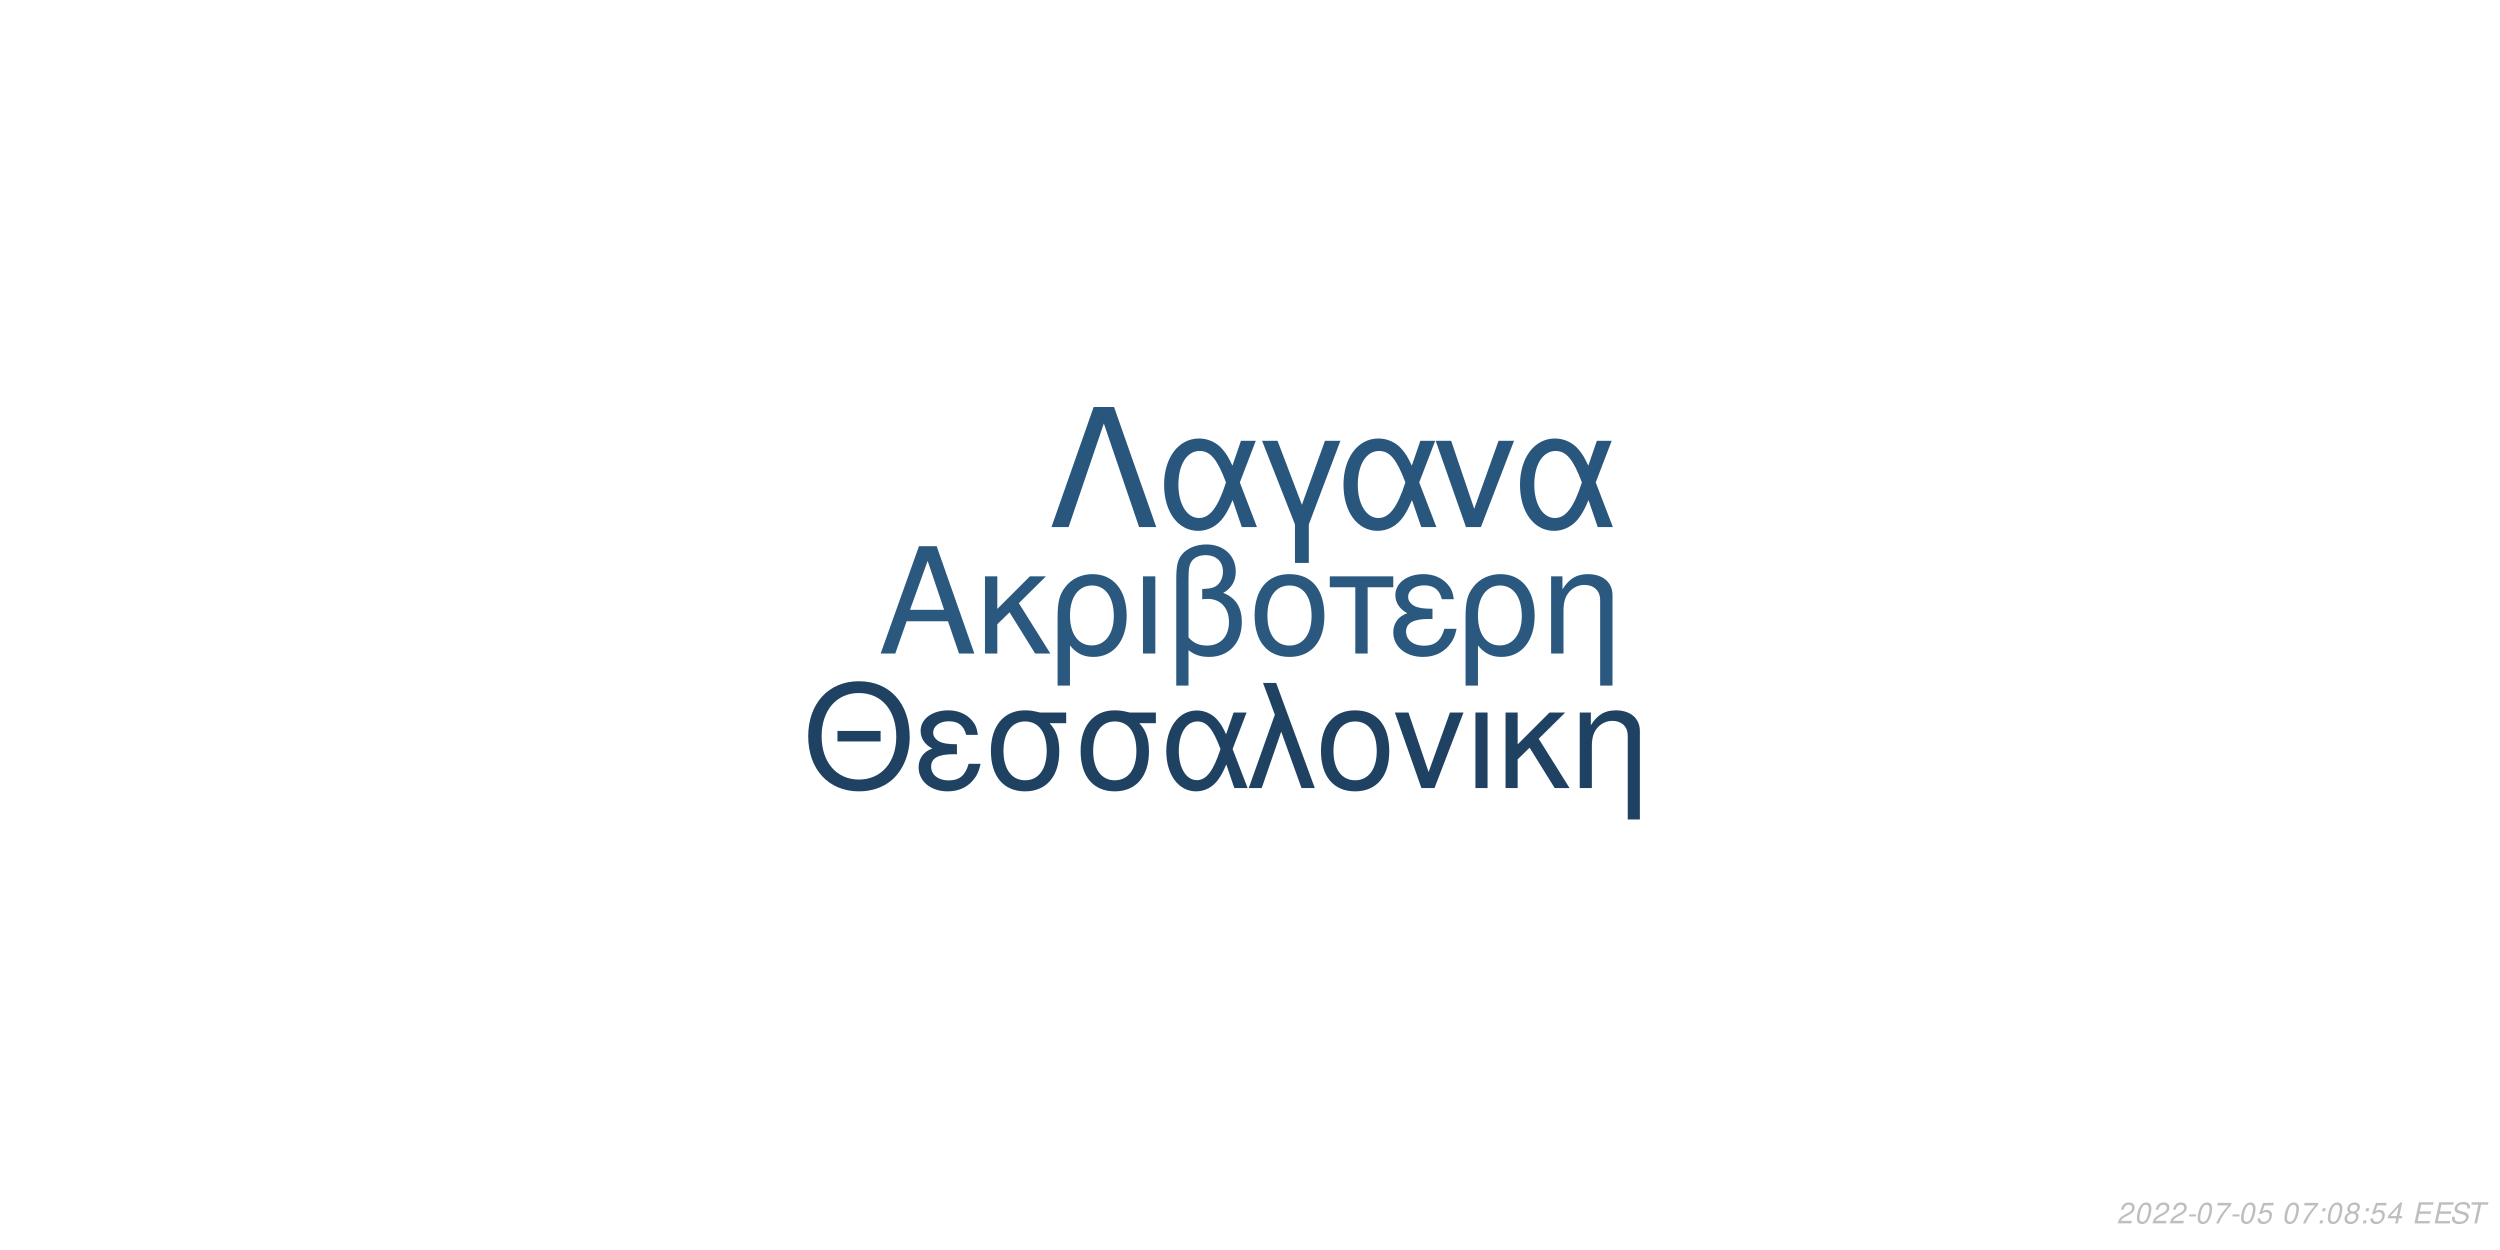
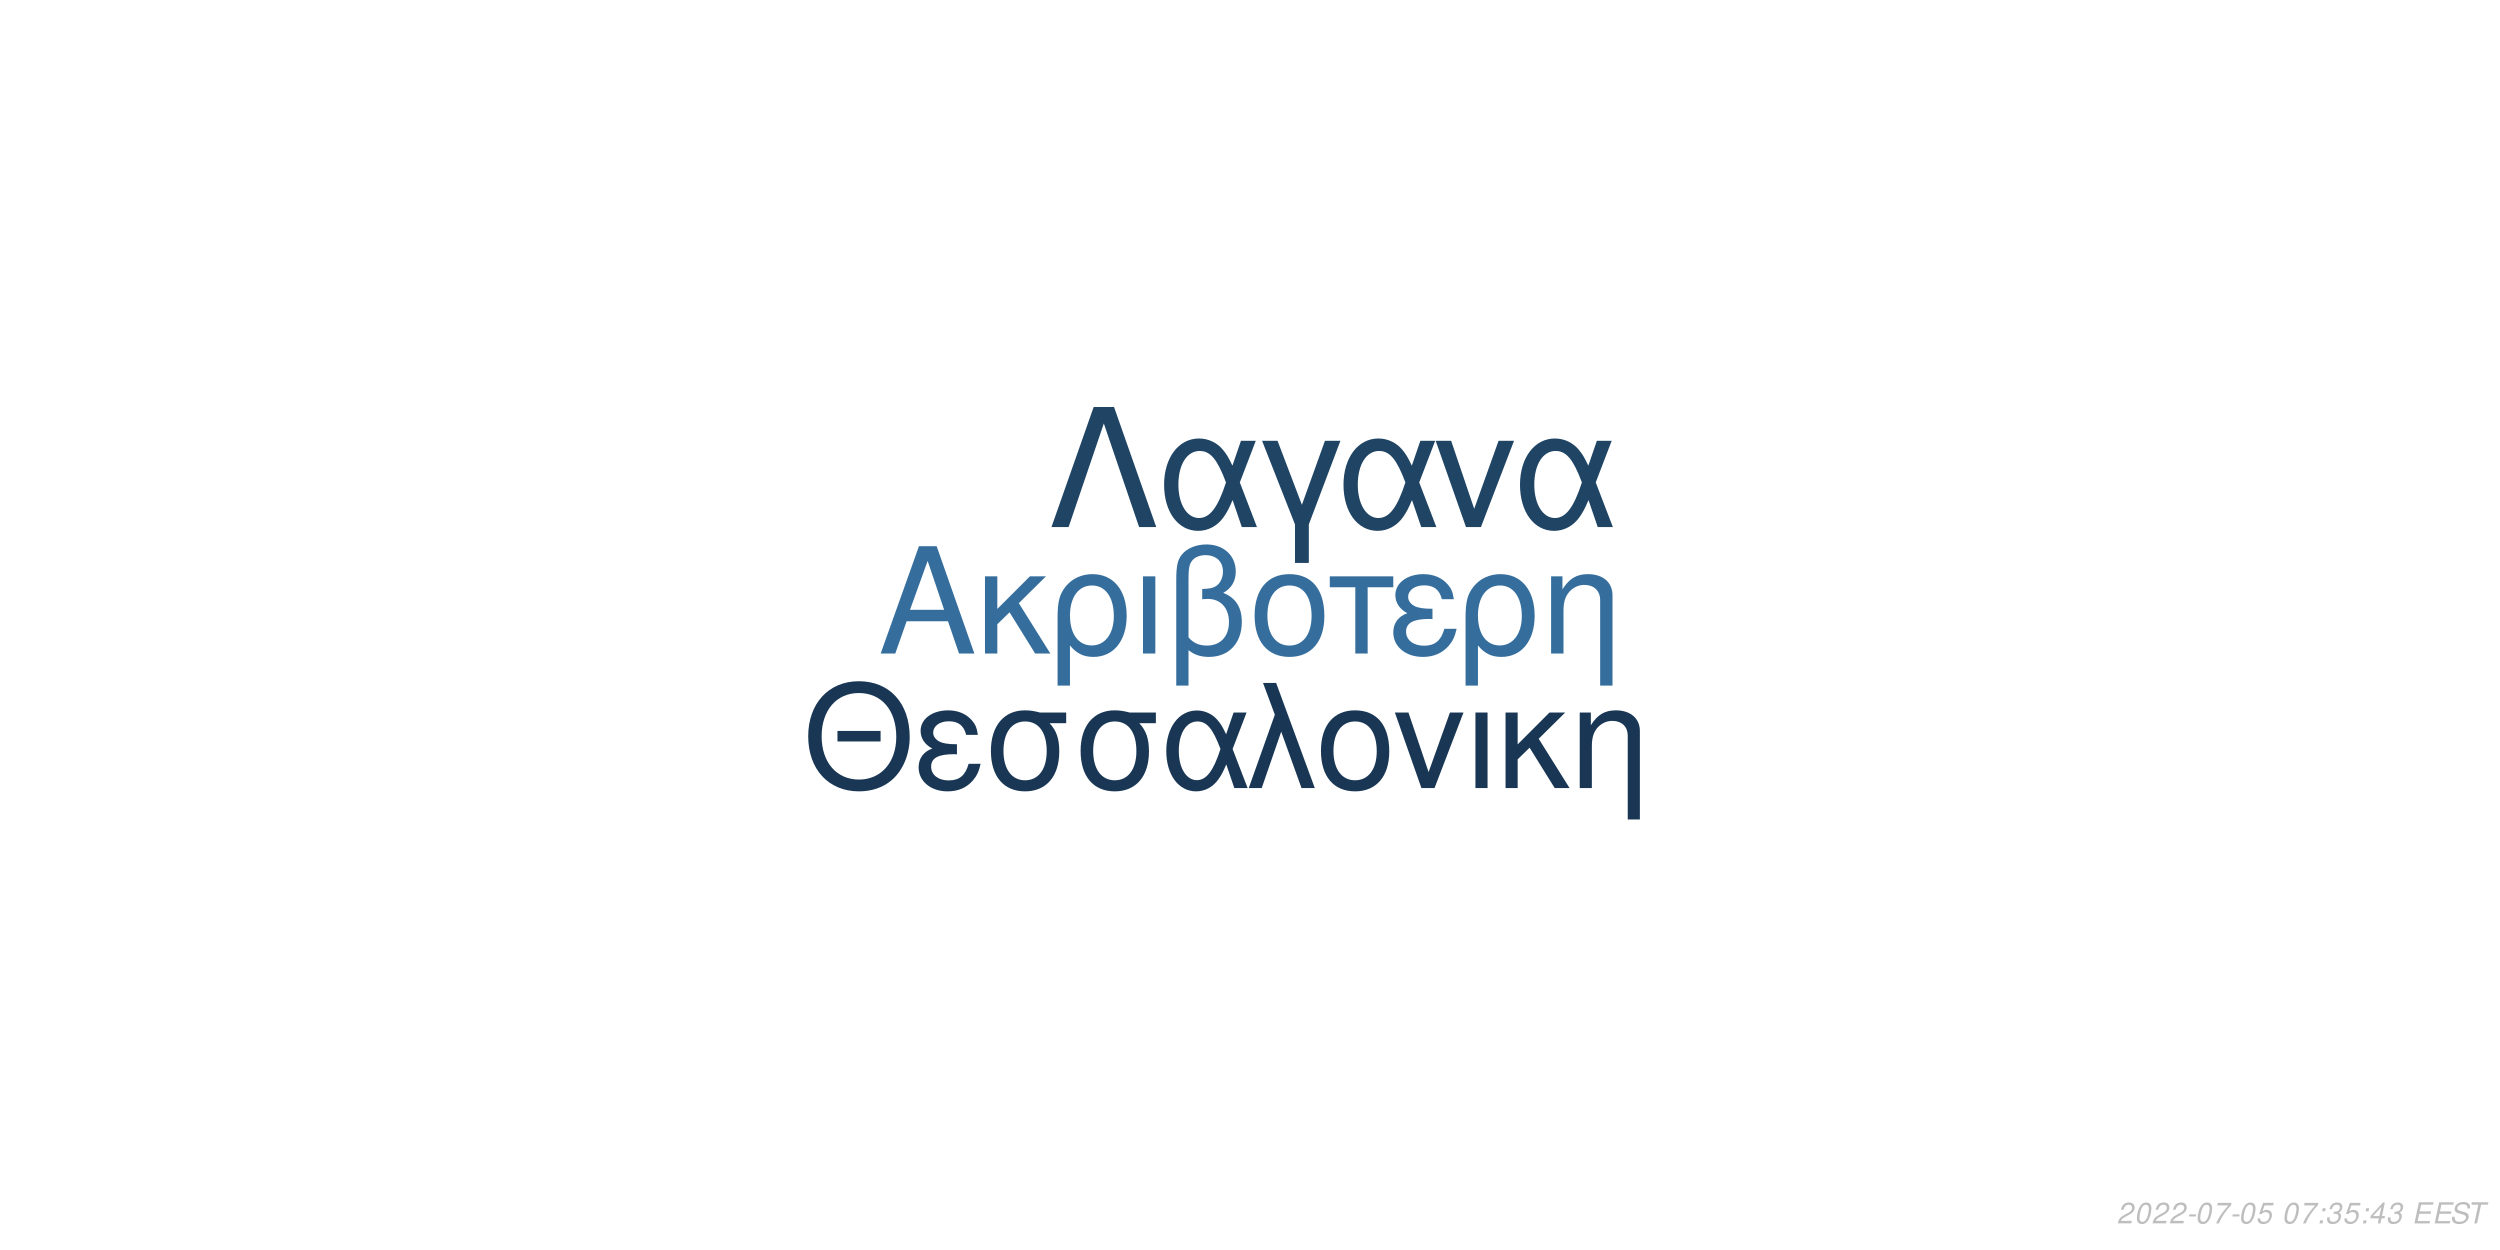
<svg xmlns="http://www.w3.org/2000/svg" xmlns:xlink="http://www.w3.org/1999/xlink" width="864pt" height="432pt" viewBox="0 0 864 432" version="1.1">
  <defs>
    <g>
      <symbol overflow="visible" id="glyph0-0">
        <path style="stroke:none;" d="" />
      </symbol>
      <symbol overflow="visible" id="glyph0-1">
        <path style="stroke:none;" d="M 24.125 -11.141 L 27.938 0 L 33.234 0 L 20.203 -37.094 L 14.094 -37.094 L 0.859 0 L 5.906 0 L 9.828 -11.141 Z M 22.797 -15.109 L 11 -15.109 L 17.094 -32.016 Z M 22.797 -15.109 " />
      </symbol>
      <symbol overflow="visible" id="glyph0-2">
        <path style="stroke:none;" d="M 7.172 -15.422 L 7.172 -26.672 L 2.906 -26.672 L 2.906 0 L 7.172 0 L 7.172 -10.125 L 11.406 -14.25 L 20.25 0 L 25.5 0 L 14.609 -17.406 L 23.969 -26.672 L 18.422 -26.672 Z M 7.172 -15.422 " />
      </symbol>
      <symbol overflow="visible" id="glyph0-3">
        <path style="stroke:none;" d="M 3 11.094 L 7.281 11.094 L 7.281 -2.797 C 9.516 -0.047 11.953 1.172 15.375 1.172 C 22.344 1.172 26.875 -4.422 26.875 -13.031 C 26.875 -21.891 22.297 -27.438 15.062 -27.438 C 11.297 -27.438 7.984 -25.906 5.797 -23.156 C 3.672 -20.516 3 -17.969 3 -12.359 Z M 14.906 -23.516 C 19.547 -23.516 22.438 -19.438 22.438 -12.922 C 22.438 -6.812 19.391 -2.797 14.812 -2.797 C 10.172 -2.797 7.281 -6.766 7.281 -13.125 C 7.281 -19.484 10.234 -23.516 14.906 -23.516 Z M 14.906 -23.516 " />
      </symbol>
      <symbol overflow="visible" id="glyph0-4">
        <path style="stroke:none;" d="M 3.516 0 L 7.781 0 L 7.781 -26.672 L 3.516 -26.672 Z M 3.516 0 " />
      </symbol>
      <symbol overflow="visible" id="glyph0-5">
        <path style="stroke:none;" d="M 4.016 11.094 L 8.25 11.094 L 8.25 -1.172 C 10.172 0.406 12.422 1.172 15.312 1.172 C 22.188 1.172 26.672 -3.609 26.672 -10.891 C 26.672 -15.984 24.578 -19.234 20.25 -20.969 C 23.109 -22.547 24.578 -25.031 24.578 -28.344 C 24.578 -33.844 20.406 -37.703 14.453 -37.703 C 10.938 -37.703 7.734 -36.391 6 -34.25 C 4.484 -32.422 4.016 -30.328 4.016 -25.391 Z M 8.25 -25.656 C 8.25 -29.359 8.5 -30.844 9.469 -32.062 C 10.375 -33.281 12.156 -34 14.094 -34 C 17.812 -34 20.156 -31.812 20.156 -28.297 C 20.156 -25.953 18.984 -23.812 17.297 -23.047 C 16.281 -22.547 15.469 -22.438 12.984 -22.297 L 12.984 -18.781 C 13.734 -18.828 14.344 -18.875 14.969 -18.875 C 19.344 -18.875 22.234 -15.719 22.234 -10.891 C 22.234 -5.906 19.281 -2.75 14.656 -2.75 C 11.953 -2.75 9.922 -3.609 8.25 -5.594 Z M 8.25 -25.656 " />
      </symbol>
      <symbol overflow="visible" id="glyph0-6">
        <path style="stroke:none;" d="M 14.094 -27.438 C 6.562 -27.438 2.094 -22.094 2.094 -13.125 C 2.094 -4.125 6.562 1.172 14.141 1.172 C 21.672 1.172 26.203 -4.172 26.203 -12.922 C 26.203 -22.188 21.828 -27.438 14.094 -27.438 Z M 14.141 -23.516 C 18.938 -23.516 21.781 -19.594 21.781 -12.984 C 21.781 -6.672 18.828 -2.75 14.141 -2.75 C 9.422 -2.75 6.516 -6.672 6.516 -13.125 C 6.516 -19.594 9.422 -23.516 14.141 -23.516 Z M 14.141 -23.516 " />
      </symbol>
      <symbol overflow="visible" id="glyph0-7">
        <path style="stroke:none;" d="M 7.891 0 L 12.156 0 L 12.156 -22.906 L 21.016 -22.906 L 21.016 -26.672 L -0.922 -26.672 L -0.922 -22.906 L 7.891 -22.906 Z M 7.891 0 " />
      </symbol>
      <symbol overflow="visible" id="glyph0-8">
        <path style="stroke:none;" d="M 14.562 -15.469 C 11.344 -15.469 9.562 -15.781 8.297 -16.438 C 6.922 -17.203 6.156 -18.328 6.156 -19.547 C 6.156 -21.891 8.453 -23.562 11.656 -23.562 C 15.062 -23.562 16.953 -22.094 17.812 -18.781 L 21.938 -18.781 C 21.578 -21.266 21.062 -22.5 19.797 -23.922 C 17.812 -26.203 14.906 -27.438 11.453 -27.438 C 5.797 -27.438 1.734 -24.375 1.734 -20.203 C 1.734 -17.609 3.156 -15.375 5.859 -13.938 C 2.797 -12.875 1.016 -10.484 1.016 -7.328 C 1.016 -2.391 5.297 1.172 11.25 1.172 C 14.969 1.172 17.906 -0.109 20.156 -2.641 C 21.578 -4.328 22.297 -5.797 22.906 -8.547 L 18.672 -8.547 C 17.5 -4.422 15.422 -2.703 11.609 -2.703 C 7.938 -2.703 5.438 -4.688 5.438 -7.578 C 5.438 -10.578 7.938 -11.953 13.484 -11.953 C 13.641 -11.953 14.094 -11.953 14.562 -11.906 Z M 14.562 -15.469 " />
      </symbol>
      <symbol overflow="visible" id="glyph0-9">
        <path style="stroke:none;" d="M 3.562 -26.672 L 3.562 0 L 7.844 0 L 7.844 -14.703 C 7.844 -17.906 8.5 -19.891 10.031 -21.531 C 11.406 -22.953 13.188 -23.719 15.062 -23.719 C 18.375 -23.719 20.516 -21.672 20.516 -18.469 L 20.516 11.094 L 24.781 11.094 L 24.781 -20.156 C 24.781 -24.578 21.469 -27.438 16.328 -27.438 C 12.359 -27.438 9.828 -25.906 7.484 -22.188 L 7.484 -26.672 Z M 3.562 -26.672 " />
      </symbol>
      <symbol overflow="visible" id="glyph1-0">
        <path style="stroke:none;" d="" />
      </symbol>
      <symbol overflow="visible" id="glyph1-1">
        <path style="stroke:none;" d="M 26.859 -19.734 L 11.953 -19.734 L 11.953 -16.094 L 26.859 -16.094 Z M 19.328 -36.922 C 8.922 -36.922 1.844 -29.25 1.844 -17.891 C 1.844 -6.484 8.875 1.141 19.391 1.141 C 23.812 1.141 27.703 -0.203 30.641 -2.688 C 34.578 -6.031 36.922 -11.656 36.922 -17.594 C 36.922 -29.297 30 -36.922 19.328 -36.922 Z M 19.328 -32.844 C 27.203 -32.844 32.281 -26.906 32.281 -17.688 C 32.281 -8.922 27.062 -2.938 19.391 -2.938 C 11.609 -2.938 6.484 -8.922 6.484 -17.891 C 6.484 -26.859 11.609 -32.844 19.328 -32.844 Z M 19.328 -32.844 " />
      </symbol>
      <symbol overflow="visible" id="glyph1-2">
        <path style="stroke:none;" d="M 14.25 -15.141 C 11.109 -15.141 9.375 -15.453 8.125 -16.094 C 6.781 -16.844 6.031 -17.938 6.031 -19.141 C 6.031 -21.422 8.266 -23.078 11.406 -23.078 C 14.75 -23.078 16.594 -21.625 17.438 -18.391 L 21.469 -18.391 C 21.125 -20.828 20.625 -22.031 19.391 -23.422 C 17.438 -25.656 14.594 -26.859 11.219 -26.859 C 5.688 -26.859 1.688 -23.875 1.688 -19.781 C 1.688 -17.234 3.094 -15.047 5.734 -13.656 C 2.734 -12.609 1 -10.266 1 -7.172 C 1 -2.344 5.188 1.141 11.016 1.141 C 14.656 1.141 17.547 -0.094 19.734 -2.594 C 21.125 -4.234 21.828 -5.688 22.422 -8.375 L 18.281 -8.375 C 17.141 -4.328 15.094 -2.641 11.359 -2.641 C 7.766 -2.641 5.328 -4.578 5.328 -7.422 C 5.328 -10.359 7.766 -11.703 13.203 -11.703 C 13.359 -11.703 13.797 -11.703 14.25 -11.656 Z M 14.25 -15.141 " />
      </symbol>
      <symbol overflow="visible" id="glyph1-3">
        <path style="stroke:none;" d="M 29 -26.109 L 19.938 -26.109 C 17.594 -26.703 16.438 -26.859 14.703 -26.859 C 7.469 -26.859 2.984 -21.469 2.984 -12.859 C 2.984 -4.031 7.375 1.141 14.797 1.141 C 22.172 1.141 26.609 -4.078 26.609 -12.656 C 26.609 -17.047 25.656 -19.828 23.266 -22.422 L 29 -22.422 Z M 14.797 -23.016 C 19.531 -23.016 22.266 -19.234 22.266 -12.75 C 22.266 -6.531 19.438 -2.688 14.797 -2.688 C 10.172 -2.688 7.328 -6.531 7.328 -12.859 C 7.328 -19.188 10.172 -23.016 14.797 -23.016 Z M 14.797 -23.016 " />
      </symbol>
      <symbol overflow="visible" id="glyph1-4">
        <path style="stroke:none;" d="M 29.344 -26.109 L 24.859 -26.109 L 22.266 -18.578 C 21.125 -21.031 20.484 -22.125 19.328 -23.469 C 17.547 -25.609 14.906 -26.812 12.156 -26.812 C 5.984 -26.812 1.594 -20.984 1.594 -12.812 C 1.594 -4.578 5.828 1.141 11.906 1.141 C 14.953 1.141 17.734 -0.344 19.625 -3.047 C 20.672 -4.531 21.281 -5.688 22.328 -8.172 L 25.109 0 L 29.703 0 L 24.516 -13.5 Z M 20.328 -13.5 C 17.891 -5.922 15.453 -2.734 12.156 -2.734 C 8.516 -2.734 5.922 -6.922 5.922 -12.812 C 5.922 -18.938 8.516 -23.016 12.359 -23.016 C 15.594 -23.016 17.688 -20.531 20.328 -13.5 Z M 20.328 -13.5 " />
      </symbol>
      <symbol overflow="visible" id="glyph1-5">
        <path style="stroke:none;" d="M 1.094 0 L 5.578 0 L 12.312 -19.484 L 19.328 0 L 23.922 0 L 10.562 -36.328 L 6.031 -36.328 L 10.109 -25.359 Z M 1.094 0 " />
      </symbol>
      <symbol overflow="visible" id="glyph1-6">
        <path style="stroke:none;" d="M 13.797 -26.859 C 6.422 -26.859 2.047 -21.625 2.047 -12.859 C 2.047 -4.031 6.422 1.141 13.859 1.141 C 21.234 1.141 25.656 -4.078 25.656 -12.656 C 25.656 -21.719 21.375 -26.859 13.797 -26.859 Z M 13.859 -23.016 C 18.531 -23.016 21.328 -19.188 21.328 -12.703 C 21.328 -6.531 18.438 -2.688 13.859 -2.688 C 9.219 -2.688 6.375 -6.531 6.375 -12.859 C 6.375 -19.188 9.219 -23.016 13.859 -23.016 Z M 13.859 -23.016 " />
      </symbol>
      <symbol overflow="visible" id="glyph1-7">
        <path style="stroke:none;" d="M 14.297 0 L 24.312 -26.109 L 19.625 -26.109 L 12.25 -5.531 L 5.281 -26.109 L 0.594 -26.109 L 9.766 0 Z M 14.297 0 " />
      </symbol>
      <symbol overflow="visible" id="glyph1-8">
        <path style="stroke:none;" d="M 3.438 0 L 7.625 0 L 7.625 -26.109 L 3.438 -26.109 Z M 3.438 0 " />
      </symbol>
      <symbol overflow="visible" id="glyph1-9">
        <path style="stroke:none;" d="M 7.031 -15.094 L 7.031 -26.109 L 2.844 -26.109 L 2.844 0 L 7.031 0 L 7.031 -9.922 L 11.156 -13.953 L 19.828 0 L 24.969 0 L 14.297 -17.047 L 23.469 -26.109 L 18.031 -26.109 Z M 7.031 -15.094 " />
      </symbol>
      <symbol overflow="visible" id="glyph1-10">
        <path style="stroke:none;" d="M 3.484 -26.109 L 3.484 0 L 7.672 0 L 7.672 -14.406 C 7.672 -17.547 8.328 -19.484 9.812 -21.078 C 11.156 -22.469 12.906 -23.219 14.75 -23.219 C 17.984 -23.219 20.078 -21.234 20.078 -18.094 L 20.078 10.859 L 24.266 10.859 L 24.266 -19.734 C 24.266 -24.062 21.031 -26.859 16 -26.859 C 12.109 -26.859 9.609 -25.359 7.328 -21.719 L 7.328 -26.109 Z M 3.484 -26.109 " />
      </symbol>
      <symbol overflow="visible" id="glyph2-0">
        <path style="stroke:none;" d="" />
      </symbol>
      <symbol overflow="visible" id="glyph2-1">
        <path style="stroke:none;" d="M 22.531 -41.484 L 15.484 -41.484 L 0.906 0 L 6.828 0 L 19 -35.797 L 31.188 0 L 37.109 0 Z M 22.531 -41.484 " />
      </symbol>
      <symbol overflow="visible" id="glyph2-2">
        <path style="stroke:none;" d="M 33.516 -29.812 L 28.391 -29.812 L 25.438 -21.219 C 24.125 -24.016 23.391 -25.266 22.078 -26.797 C 20.031 -29.25 17.016 -30.609 13.891 -30.609 C 6.828 -30.609 1.828 -23.953 1.828 -14.625 C 1.828 -5.234 6.656 1.312 13.594 1.312 C 17.078 1.312 20.266 -0.391 22.422 -3.469 C 23.609 -5.172 24.297 -6.484 25.5 -9.328 L 28.688 0 L 33.922 0 L 28 -15.422 Z M 23.219 -15.422 C 20.422 -6.766 17.641 -3.125 13.891 -3.125 C 9.734 -3.125 6.766 -7.906 6.766 -14.625 C 6.766 -21.625 9.734 -26.297 14.109 -26.297 C 17.812 -26.297 20.203 -23.453 23.219 -15.422 Z M 23.219 -15.422 " />
      </symbol>
      <symbol overflow="visible" id="glyph2-3">
        <path style="stroke:none;" d="M 12.062 12.406 L 16.844 12.406 L 16.844 -0.906 L 27.766 -29.812 L 22.422 -29.812 L 14.453 -7.688 L 6.031 -29.812 L 0.688 -29.812 L 12.062 -0.906 Z M 12.062 12.406 " />
      </symbol>
      <symbol overflow="visible" id="glyph2-4">
        <path style="stroke:none;" d="M 16.328 0 L 27.766 -29.812 L 22.422 -29.812 L 14 -6.312 L 6.031 -29.812 L 0.688 -29.812 L 11.156 0 Z M 16.328 0 " />
      </symbol>
      <symbol overflow="visible" id="glyph3-0">
        <path style="stroke:none;" d="" />
      </symbol>
      <symbol overflow="visible" id="glyph3-1">
        <path style="stroke:none;" d="M 5.234 -0.875 L 1.469 -0.875 C 1.641 -1.375 2.203 -1.891 3.109 -2.344 L 4.234 -2.938 C 5.562 -3.625 6.219 -4.469 6.219 -5.484 C 6.219 -5.938 6.062 -6.359 5.797 -6.656 C 5.469 -7.047 4.984 -7.234 4.312 -7.234 C 2.766 -7.234 1.891 -6.453 1.484 -4.734 L 2.375 -4.734 C 2.484 -5.188 2.609 -5.484 2.797 -5.75 C 3.094 -6.203 3.609 -6.453 4.188 -6.453 C 4.891 -6.453 5.344 -6.031 5.344 -5.375 C 5.344 -4.703 4.859 -4.094 4.016 -3.656 L 2.984 -3.125 C 1.234 -2.188 0.797 -1.656 0.344 -0.016 L 5.047 -0.016 Z M 5.234 -0.875 " />
      </symbol>
      <symbol overflow="visible" id="glyph3-2">
        <path style="stroke:none;" d="M 4.203 -7.234 C 3.375 -7.234 2.688 -6.812 2.125 -5.984 C 1.484 -5.047 0.984 -3.188 0.984 -1.734 C 0.984 -1.109 1.172 -0.562 1.484 -0.266 C 1.797 0.047 2.281 0.234 2.766 0.234 C 3.625 0.234 4.281 -0.156 4.859 -1.016 C 5.516 -1.953 6 -3.797 6 -5.266 C 6 -6.5 5.328 -7.234 4.203 -7.234 Z M 4.094 -6.453 C 4.734 -6.453 5.125 -5.984 5.125 -5.156 C 5.125 -4.203 4.781 -2.625 4.406 -1.812 C 3.984 -0.938 3.516 -0.547 2.875 -0.547 C 2.25 -0.547 1.875 -1.031 1.875 -1.828 C 1.875 -2.797 2.203 -4.344 2.594 -5.203 C 2.984 -6.047 3.453 -6.453 4.094 -6.453 Z M 4.094 -6.453 " />
      </symbol>
      <symbol overflow="visible" id="glyph3-3">
        <path style="stroke:none;" d="M 3.516 -3.125 L 1.125 -3.125 L 0.969 -2.406 L 3.359 -2.406 Z M 3.516 -3.125 " />
      </symbol>
      <symbol overflow="visible" id="glyph3-4">
        <path style="stroke:none;" d="M 6.703 -7.094 L 1.953 -7.094 L 1.766 -6.219 L 5.594 -6.219 C 3.344 -3.688 2.266 -2.109 1.375 0 L 2.344 0 C 3.031 -1.906 4.828 -4.594 6.547 -6.281 Z M 6.703 -7.094 " />
      </symbol>
      <symbol overflow="visible" id="glyph3-5">
        <path style="stroke:none;" d="M 6.297 -7.094 L 2.594 -7.094 L 1.234 -3.234 L 2.047 -3.234 C 2.656 -3.766 2.938 -3.906 3.531 -3.906 C 4.328 -3.906 4.797 -3.453 4.797 -2.688 C 4.797 -1.438 3.969 -0.547 2.828 -0.547 C 2.031 -0.547 1.609 -0.938 1.578 -1.734 L 0.703 -1.734 L 0.703 -1.516 C 0.703 -0.938 0.844 -0.547 1.188 -0.266 C 1.562 0.062 2.078 0.234 2.703 0.234 C 3.656 0.234 4.391 -0.156 4.984 -0.922 C 5.422 -1.5 5.672 -2.234 5.672 -2.953 C 5.672 -4 4.938 -4.672 3.812 -4.672 C 3.328 -4.672 2.906 -4.547 2.406 -4.234 L 3.109 -6.219 L 6.109 -6.219 Z M 6.297 -7.094 " />
      </symbol>
      <symbol overflow="visible" id="glyph3-6">
        <path style="stroke:none;" d="" />
      </symbol>
      <symbol overflow="visible" id="glyph3-7">
        <path style="stroke:none;" d="M 2.359 -1.031 L 1.312 -1.031 L 1.094 0 L 2.141 0 Z M 3.266 -5.234 L 2.219 -5.234 L 2 -4.203 L 3.047 -4.203 Z M 3.266 -5.234 " />
      </symbol>
      <symbol overflow="visible" id="glyph3-8">
-         <path style="stroke:none;" d="M 4.766 -3.797 C 5.078 -3.969 5.234 -4.078 5.438 -4.234 C 5.812 -4.594 6.062 -5.172 6.062 -5.734 C 6.062 -6.625 5.344 -7.234 4.266 -7.234 C 2.812 -7.234 1.703 -6.219 1.703 -4.875 C 1.703 -4.406 1.875 -4.125 2.359 -3.812 C 1.297 -3.312 0.75 -2.516 0.75 -1.469 C 0.75 -0.438 1.547 0.234 2.812 0.234 C 3.656 0.234 4.359 -0.094 4.938 -0.734 C 5.359 -1.234 5.609 -1.859 5.609 -2.438 C 5.609 -3.047 5.312 -3.516 4.766 -3.797 Z M 4.109 -6.453 C 4.797 -6.453 5.188 -6.125 5.188 -5.578 C 5.188 -5.266 5.062 -4.922 4.859 -4.672 C 4.562 -4.312 4.188 -4.156 3.656 -4.156 C 2.984 -4.156 2.594 -4.453 2.594 -4.984 C 2.594 -5.859 3.203 -6.453 4.109 -6.453 Z M 3.453 -3.406 C 4.234 -3.406 4.734 -2.984 4.734 -2.312 C 4.734 -1.312 3.922 -0.547 2.875 -0.547 C 2.125 -0.547 1.625 -0.969 1.625 -1.625 C 1.625 -2.609 2.438 -3.406 3.453 -3.406 Z M 3.453 -3.406 " />
+         <path style="stroke:none;" d="M 2.922 -3.312 C 3.125 -3.344 3.234 -3.344 3.375 -3.344 C 4.203 -3.344 4.688 -3 4.688 -2.406 C 4.688 -1.312 3.906 -0.547 2.781 -0.547 C 2.047 -0.547 1.594 -0.938 1.594 -1.562 C 1.594 -1.719 1.609 -1.844 1.656 -2.094 L 0.766 -2.094 C 0.734 -1.797 0.719 -1.641 0.719 -1.469 C 0.719 -0.375 1.406 0.234 2.641 0.234 C 3.547 0.234 4.297 -0.078 4.812 -0.656 C 5.266 -1.156 5.562 -1.875 5.562 -2.547 C 5.562 -3.125 5.344 -3.453 4.797 -3.734 C 5.641 -4.234 6.016 -4.844 6.016 -5.734 C 6.016 -6.656 5.312 -7.234 4.203 -7.234 C 3.375 -7.234 2.672 -6.938 2.188 -6.375 C 1.891 -6.031 1.703 -5.641 1.516 -4.906 L 2.391 -4.906 C 2.5 -5.359 2.594 -5.594 2.734 -5.812 C 3.047 -6.234 3.516 -6.453 4.078 -6.453 C 4.734 -6.453 5.141 -6.125 5.141 -5.578 C 5.141 -5.188 5.016 -4.797 4.797 -4.547 C 4.516 -4.234 4 -4.062 3.266 -4.062 L 3.078 -4.062 Z M 2.922 -3.312 " />
      </symbol>
      <symbol overflow="visible" id="glyph3-9">
        <path style="stroke:none;" d="M 3.625 -1.75 L 3.266 0 L 4.141 0 L 4.516 -1.75 L 5.562 -1.75 L 5.734 -2.531 L 4.688 -2.531 L 5.688 -7.234 L 5.016 -7.234 L 0.844 -2.672 L 0.641 -1.75 Z M 3.797 -2.531 L 1.594 -2.531 L 4.469 -5.703 Z M 3.797 -2.531 " />
      </symbol>
      <symbol overflow="visible" id="glyph3-10">
        <path style="stroke:none;" d="M 2.547 -3.312 L 6.5 -3.312 L 6.688 -4.141 L 2.719 -4.141 L 3.219 -6.469 L 7.344 -6.469 L 7.516 -7.297 L 2.453 -7.297 L 0.906 0 L 6.125 0 L 6.297 -0.812 L 2.016 -0.812 Z M 2.547 -3.312 " />
      </symbol>
      <symbol overflow="visible" id="glyph3-11">
        <path style="stroke:none;" d="M 7.062 -5.156 C 7.125 -5.438 7.141 -5.562 7.141 -5.703 C 7.141 -6.156 6.938 -6.594 6.594 -6.891 C 6.188 -7.25 5.656 -7.406 4.875 -7.406 C 3.844 -7.406 3.047 -7.125 2.5 -6.562 C 2.094 -6.141 1.781 -5.438 1.781 -4.922 C 1.781 -4.297 2.219 -3.766 2.891 -3.562 L 4.594 -3.094 C 5.406 -2.859 5.734 -2.578 5.734 -2.094 C 5.734 -1.781 5.547 -1.406 5.266 -1.141 C 4.844 -0.766 4.266 -0.578 3.453 -0.578 C 2.328 -0.578 1.812 -0.984 1.812 -1.906 C 1.812 -2.047 1.812 -2.125 1.844 -2.312 L 0.984 -2.312 C 0.906 -2.062 0.891 -1.906 0.891 -1.688 C 0.891 -0.484 1.797 0.234 3.297 0.234 C 4.359 0.234 5.234 -0.062 5.812 -0.609 C 6.344 -1.078 6.688 -1.797 6.688 -2.375 C 6.688 -2.641 6.609 -2.906 6.453 -3.156 C 6.234 -3.5 5.938 -3.703 5.469 -3.828 L 3.75 -4.312 C 2.984 -4.547 2.734 -4.734 2.734 -5.188 C 2.734 -5.547 2.875 -5.844 3.188 -6.109 C 3.547 -6.438 4.031 -6.594 4.703 -6.594 C 5.266 -6.594 5.688 -6.484 5.906 -6.297 C 6.094 -6.125 6.219 -5.797 6.219 -5.516 C 6.219 -5.422 6.203 -5.344 6.188 -5.156 Z M 7.062 -5.156 " />
      </symbol>
      <symbol overflow="visible" id="glyph3-12">
        <path style="stroke:none;" d="M 4.938 -6.469 L 7.312 -6.469 L 7.484 -7.297 L 1.75 -7.297 L 1.578 -6.469 L 3.984 -6.469 L 2.609 0 L 3.547 0 Z M 4.938 -6.469 " />
      </symbol>
    </g>
  </defs>
  <g id="surface1">
    <rect x="0" y="0" width="864" height="432" style="fill:rgb(100%,100%,100%);fill-opacity:1;stroke:none;" />
-     <g style="fill:rgb(16.471%,34.51%,49.804%);fill-opacity:1;">
+     <g style="fill:rgb(20.784%,43.137%,61.569%);fill-opacity:1;">
      <use xlink:href="#glyph0-1" x="303.5" y="225.861" />
      <use xlink:href="#glyph0-2" x="337.5" y="225.861" />
      <use xlink:href="#glyph0-3" x="362.5" y="225.861" />
      <use xlink:href="#glyph0-4" x="391.5" y="225.861" />
      <use xlink:href="#glyph0-5" x="402.5" y="225.861" />
      <use xlink:href="#glyph0-6" x="431.5" y="225.861" />
      <use xlink:href="#glyph0-7" x="460.5" y="225.861" />
      <use xlink:href="#glyph0-8" x="480.5" y="225.861" />
      <use xlink:href="#glyph0-3" x="503.5" y="225.861" />
      <use xlink:href="#glyph0-9" x="532.5" y="225.861" />
    </g>
-     <g style="fill:rgb(12.157%,25.882%,38.824%);fill-opacity:1;">
+     <g style="fill:rgb(9.804%,21.569%,32.941%);fill-opacity:1;">
      <use xlink:href="#glyph1-1" x="277.473" y="272.354" />
      <use xlink:href="#glyph1-2" x="316.473" y="272.354" />
      <use xlink:href="#glyph1-3" x="339.473" y="272.354" />
      <use xlink:href="#glyph1-3" x="370.473" y="272.354" />
      <use xlink:href="#glyph1-4" x="401.473" y="272.354" />
      <use xlink:href="#glyph1-5" x="430.473" y="272.354" />
      <use xlink:href="#glyph1-6" x="454.473" y="272.354" />
      <use xlink:href="#glyph1-7" x="481.473" y="272.354" />
      <use xlink:href="#glyph1-8" x="506.473" y="272.354" />
      <use xlink:href="#glyph1-9" x="517.473" y="272.354" />
      <use xlink:href="#glyph1-10" x="542.473" y="272.354" />
    </g>
-     <g style="fill:rgb(16.078%,33.725%,49.02%);fill-opacity:1;">
+     <g style="fill:rgb(12.157%,26.667%,39.216%);fill-opacity:1;">
      <use xlink:href="#glyph2-1" x="362.484" y="182.152" />
      <use xlink:href="#glyph2-2" x="400.484" y="182.152" />
      <use xlink:href="#glyph2-3" x="435.484" y="182.152" />
      <use xlink:href="#glyph2-2" x="462.484" y="182.152" />
      <use xlink:href="#glyph2-4" x="495.484" y="182.152" />
      <use xlink:href="#glyph2-2" x="523.484" y="182.152" />
    </g>
    <g style="fill:rgb(74.51%,74.51%,74.51%);fill-opacity:1;">
      <use xlink:href="#glyph3-1" x="731.52" y="422.81" />
      <use xlink:href="#glyph3-2" x="737.52" y="422.81" />
      <use xlink:href="#glyph3-1" x="743.52" y="422.81" />
      <use xlink:href="#glyph3-1" x="749.52" y="422.81" />
      <use xlink:href="#glyph3-3" x="755.52" y="422.81" />
      <use xlink:href="#glyph3-2" x="758.52" y="422.81" />
      <use xlink:href="#glyph3-4" x="764.52" y="422.81" />
      <use xlink:href="#glyph3-3" x="770.52" y="422.81" />
      <use xlink:href="#glyph3-2" x="773.52" y="422.81" />
      <use xlink:href="#glyph3-5" x="779.52" y="422.81" />
      <use xlink:href="#glyph3-6" x="785.52" y="422.81" />
      <use xlink:href="#glyph3-2" x="788.52" y="422.81" />
      <use xlink:href="#glyph3-4" x="794.52" y="422.81" />
      <use xlink:href="#glyph3-7" x="800.52" y="422.81" />
-       <use xlink:href="#glyph3-2" x="803.52" y="422.81" />
-       <use xlink:href="#glyph3-8" x="809.52" y="422.81" />
+       <use xlink:href="#glyph3-8" x="803.52" y="422.81" />
+       <use xlink:href="#glyph3-5" x="809.52" y="422.81" />
      <use xlink:href="#glyph3-7" x="815.52" y="422.81" />
-       <use xlink:href="#glyph3-5" x="818.52" y="422.81" />
-       <use xlink:href="#glyph3-9" x="824.52" y="422.81" />
+       <use xlink:href="#glyph3-9" x="818.52" y="422.81" />
+       <use xlink:href="#glyph3-8" x="824.52" y="422.81" />
      <use xlink:href="#glyph3-6" x="830.52" y="422.81" />
      <use xlink:href="#glyph3-10" x="833.52" y="422.81" />
      <use xlink:href="#glyph3-10" x="840.52" y="422.81" />
      <use xlink:href="#glyph3-11" x="846.52" y="422.81" />
      <use xlink:href="#glyph3-12" x="852.52" y="422.81" />
    </g>
  </g>
</svg>
